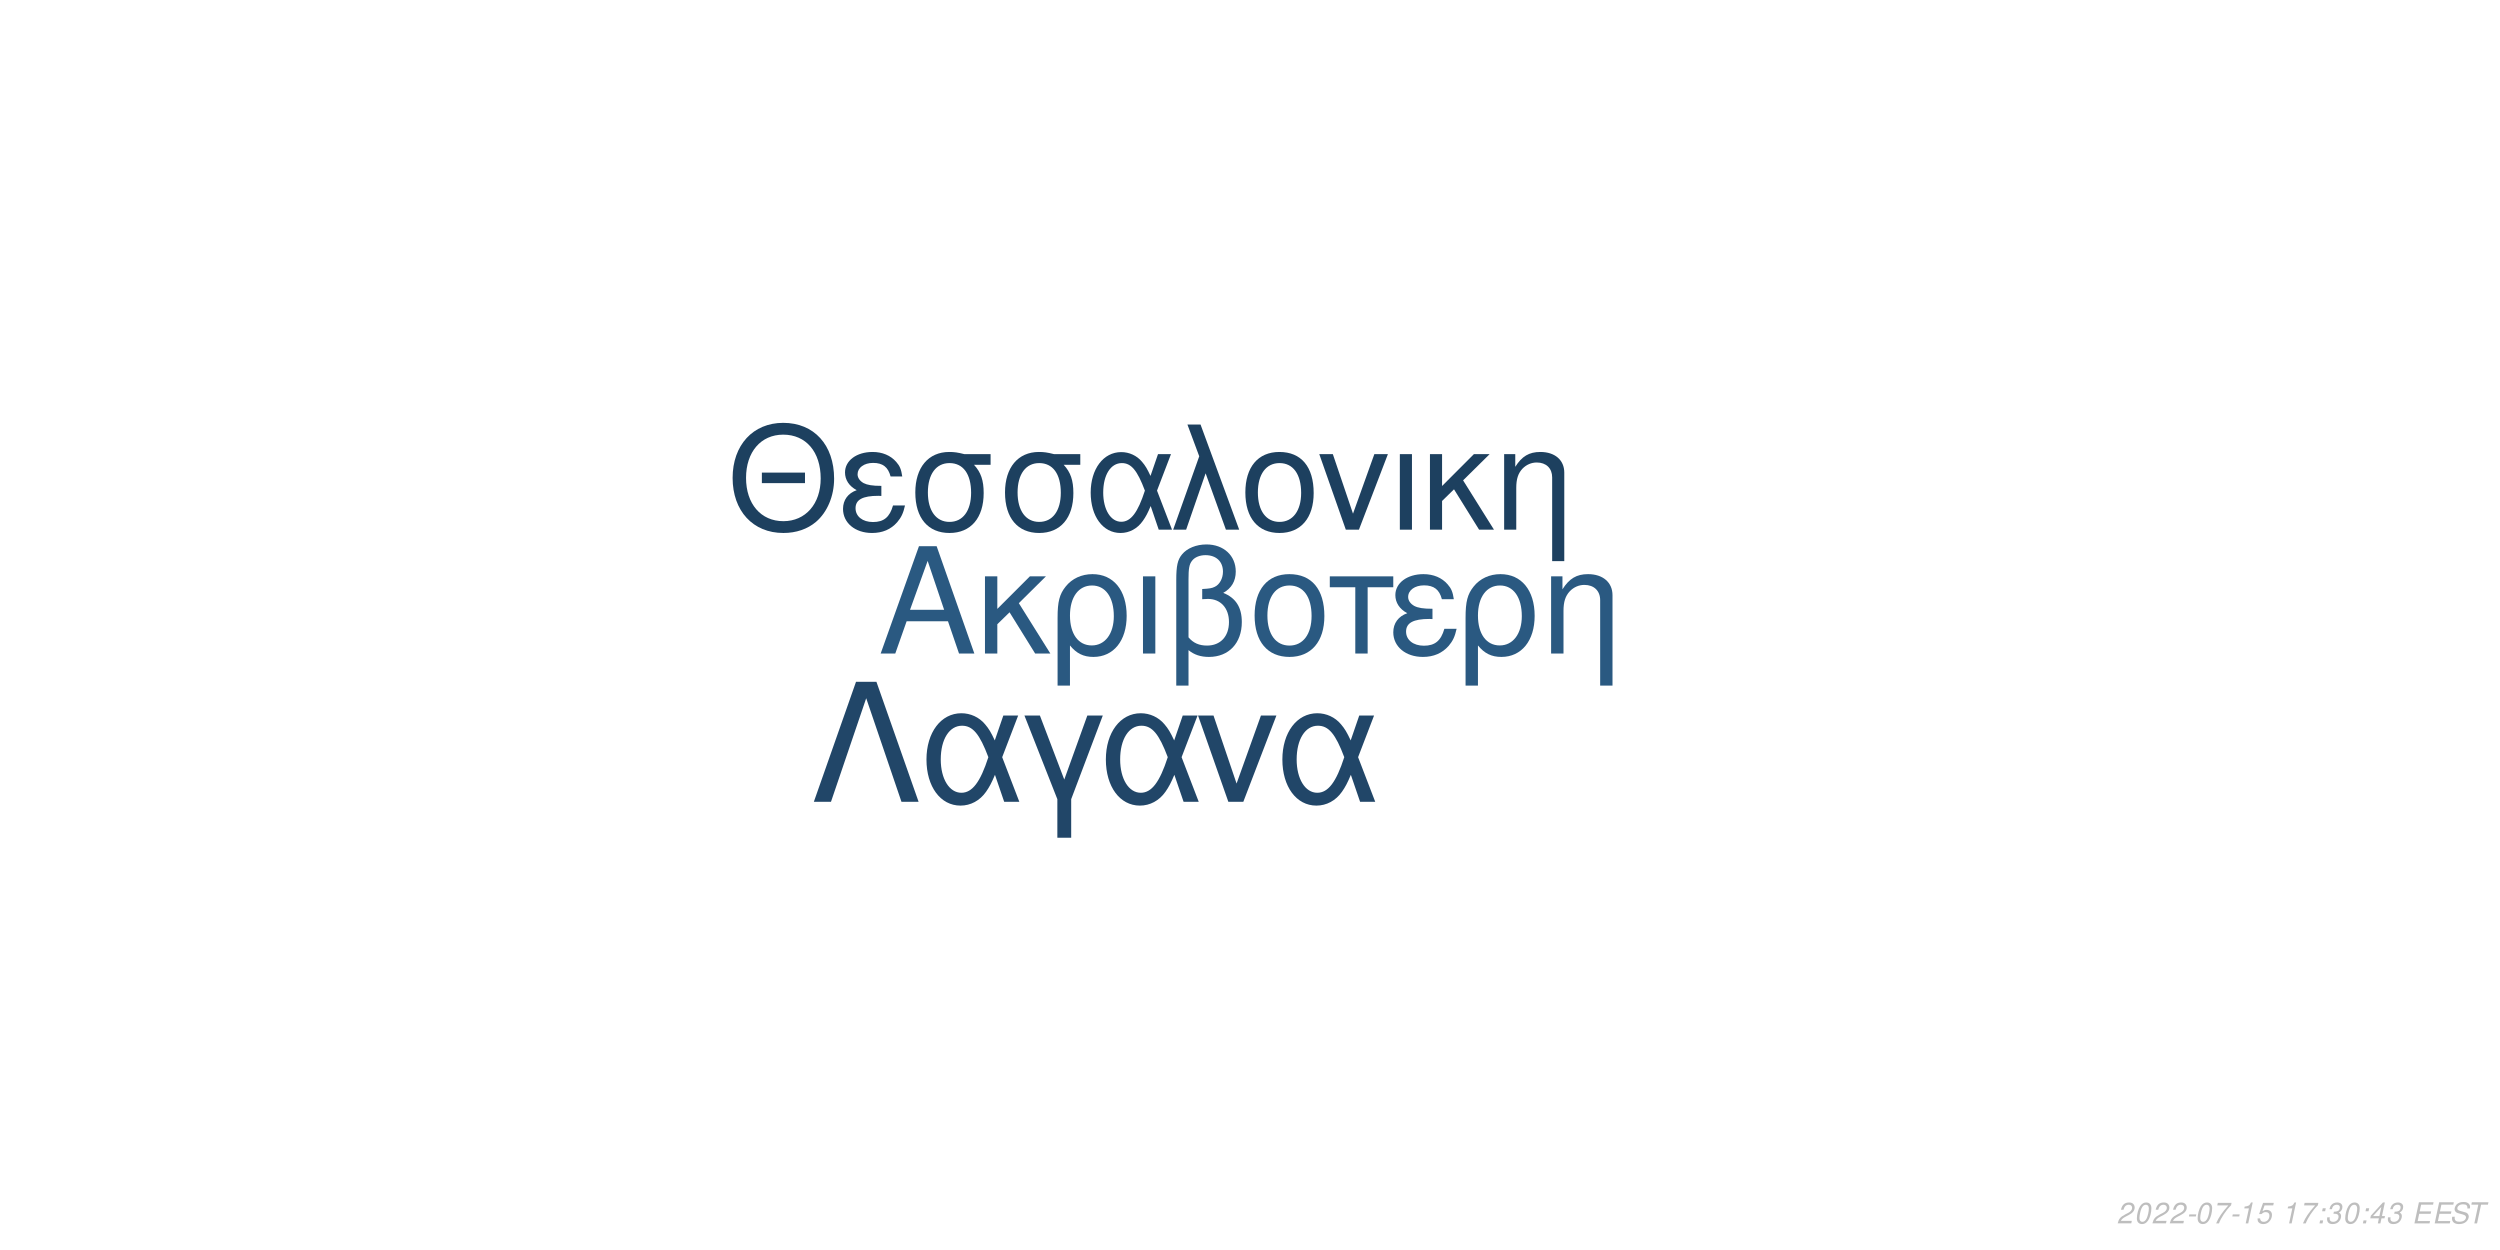
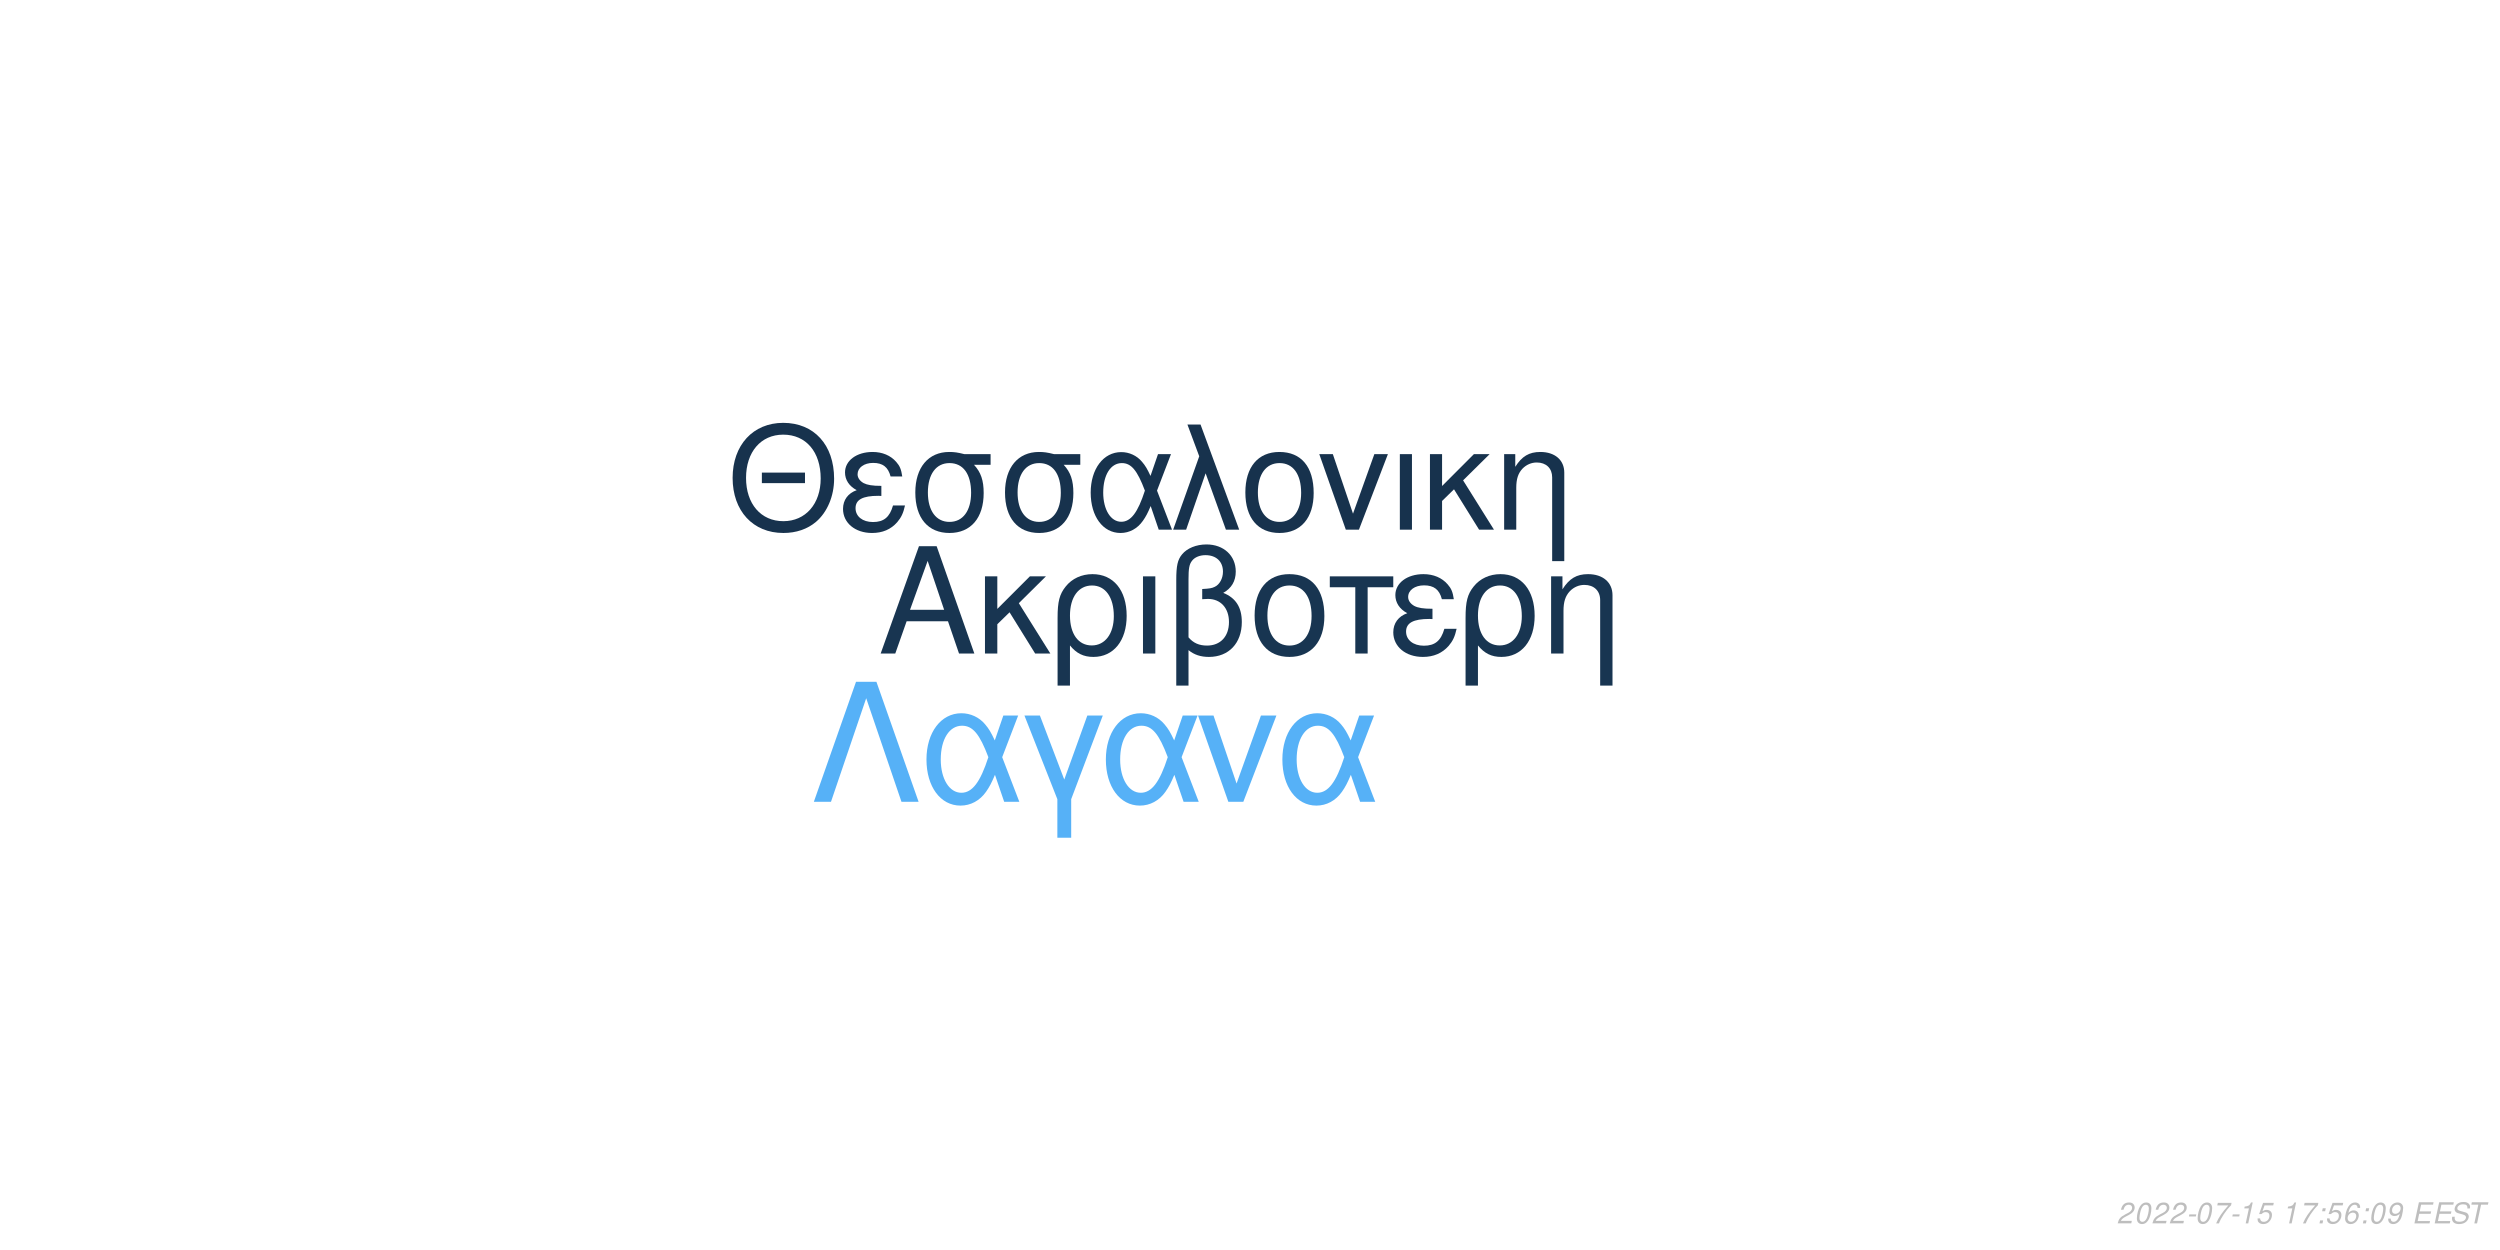
<svg xmlns="http://www.w3.org/2000/svg" xmlns:xlink="http://www.w3.org/1999/xlink" width="864pt" height="432pt" viewBox="0 0 864 432" version="1.1">
  <defs>
    <g>
      <symbol overflow="visible" id="glyph0-0">
        <path style="stroke:none;" d="" />
      </symbol>
      <symbol overflow="visible" id="glyph0-1">
        <path style="stroke:none;" d="M 24.125 -11.141 L 27.938 0 L 33.234 0 L 20.203 -37.094 L 14.094 -37.094 L 0.859 0 L 5.906 0 L 9.828 -11.141 Z M 22.797 -15.109 L 11 -15.109 L 17.094 -32.016 Z M 22.797 -15.109 " />
      </symbol>
      <symbol overflow="visible" id="glyph0-2">
        <path style="stroke:none;" d="M 7.172 -15.422 L 7.172 -26.672 L 2.906 -26.672 L 2.906 0 L 7.172 0 L 7.172 -10.125 L 11.406 -14.25 L 20.25 0 L 25.5 0 L 14.609 -17.406 L 23.969 -26.672 L 18.422 -26.672 Z M 7.172 -15.422 " />
      </symbol>
      <symbol overflow="visible" id="glyph0-3">
        <path style="stroke:none;" d="M 3 11.094 L 7.281 11.094 L 7.281 -2.797 C 9.516 -0.047 11.953 1.172 15.375 1.172 C 22.344 1.172 26.875 -4.422 26.875 -13.031 C 26.875 -21.891 22.297 -27.438 15.062 -27.438 C 11.297 -27.438 7.984 -25.906 5.797 -23.156 C 3.672 -20.516 3 -17.969 3 -12.359 Z M 14.906 -23.516 C 19.547 -23.516 22.438 -19.438 22.438 -12.922 C 22.438 -6.812 19.391 -2.797 14.812 -2.797 C 10.172 -2.797 7.281 -6.766 7.281 -13.125 C 7.281 -19.484 10.234 -23.516 14.906 -23.516 Z M 14.906 -23.516 " />
      </symbol>
      <symbol overflow="visible" id="glyph0-4">
        <path style="stroke:none;" d="M 3.516 0 L 7.781 0 L 7.781 -26.672 L 3.516 -26.672 Z M 3.516 0 " />
      </symbol>
      <symbol overflow="visible" id="glyph0-5">
        <path style="stroke:none;" d="M 4.016 11.094 L 8.25 11.094 L 8.25 -1.172 C 10.172 0.406 12.422 1.172 15.312 1.172 C 22.188 1.172 26.672 -3.609 26.672 -10.891 C 26.672 -15.984 24.578 -19.234 20.25 -20.969 C 23.109 -22.547 24.578 -25.031 24.578 -28.344 C 24.578 -33.844 20.406 -37.703 14.453 -37.703 C 10.938 -37.703 7.734 -36.391 6 -34.25 C 4.484 -32.422 4.016 -30.328 4.016 -25.391 Z M 8.25 -25.656 C 8.25 -29.359 8.5 -30.844 9.469 -32.062 C 10.375 -33.281 12.156 -34 14.094 -34 C 17.812 -34 20.156 -31.812 20.156 -28.297 C 20.156 -25.953 18.984 -23.812 17.297 -23.047 C 16.281 -22.547 15.469 -22.438 12.984 -22.297 L 12.984 -18.781 C 13.734 -18.828 14.344 -18.875 14.969 -18.875 C 19.344 -18.875 22.234 -15.719 22.234 -10.891 C 22.234 -5.906 19.281 -2.75 14.656 -2.75 C 11.953 -2.75 9.922 -3.609 8.25 -5.594 Z M 8.25 -25.656 " />
      </symbol>
      <symbol overflow="visible" id="glyph0-6">
        <path style="stroke:none;" d="M 14.094 -27.438 C 6.562 -27.438 2.094 -22.094 2.094 -13.125 C 2.094 -4.125 6.562 1.172 14.141 1.172 C 21.672 1.172 26.203 -4.172 26.203 -12.922 C 26.203 -22.188 21.828 -27.438 14.094 -27.438 Z M 14.141 -23.516 C 18.938 -23.516 21.781 -19.594 21.781 -12.984 C 21.781 -6.672 18.828 -2.75 14.141 -2.75 C 9.422 -2.75 6.516 -6.672 6.516 -13.125 C 6.516 -19.594 9.422 -23.516 14.141 -23.516 Z M 14.141 -23.516 " />
      </symbol>
      <symbol overflow="visible" id="glyph0-7">
        <path style="stroke:none;" d="M 7.891 0 L 12.156 0 L 12.156 -22.906 L 21.016 -22.906 L 21.016 -26.672 L -0.922 -26.672 L -0.922 -22.906 L 7.891 -22.906 Z M 7.891 0 " />
      </symbol>
      <symbol overflow="visible" id="glyph0-8">
        <path style="stroke:none;" d="M 14.562 -15.469 C 11.344 -15.469 9.562 -15.781 8.297 -16.438 C 6.922 -17.203 6.156 -18.328 6.156 -19.547 C 6.156 -21.891 8.453 -23.562 11.656 -23.562 C 15.062 -23.562 16.953 -22.094 17.812 -18.781 L 21.938 -18.781 C 21.578 -21.266 21.062 -22.5 19.797 -23.922 C 17.812 -26.203 14.906 -27.438 11.453 -27.438 C 5.797 -27.438 1.734 -24.375 1.734 -20.203 C 1.734 -17.609 3.156 -15.375 5.859 -13.938 C 2.797 -12.875 1.016 -10.484 1.016 -7.328 C 1.016 -2.391 5.297 1.172 11.25 1.172 C 14.969 1.172 17.906 -0.109 20.156 -2.641 C 21.578 -4.328 22.297 -5.797 22.906 -8.547 L 18.672 -8.547 C 17.5 -4.422 15.422 -2.703 11.609 -2.703 C 7.938 -2.703 5.438 -4.688 5.438 -7.578 C 5.438 -10.578 7.938 -11.953 13.484 -11.953 C 13.641 -11.953 14.094 -11.953 14.562 -11.906 Z M 14.562 -15.469 " />
      </symbol>
      <symbol overflow="visible" id="glyph0-9">
        <path style="stroke:none;" d="M 3.562 -26.672 L 3.562 0 L 7.844 0 L 7.844 -14.703 C 7.844 -17.906 8.5 -19.891 10.031 -21.531 C 11.406 -22.953 13.188 -23.719 15.062 -23.719 C 18.375 -23.719 20.516 -21.672 20.516 -18.469 L 20.516 11.094 L 24.781 11.094 L 24.781 -20.156 C 24.781 -24.578 21.469 -27.438 16.328 -27.438 C 12.359 -27.438 9.828 -25.906 7.484 -22.188 L 7.484 -26.672 Z M 3.562 -26.672 " />
      </symbol>
      <symbol overflow="visible" id="glyph1-0">
        <path style="stroke:none;" d="" />
      </symbol>
      <symbol overflow="visible" id="glyph1-1">
        <path style="stroke:none;" d="M 26.859 -19.734 L 11.953 -19.734 L 11.953 -16.094 L 26.859 -16.094 Z M 19.328 -36.922 C 8.922 -36.922 1.844 -29.25 1.844 -17.891 C 1.844 -6.484 8.875 1.141 19.391 1.141 C 23.812 1.141 27.703 -0.203 30.641 -2.688 C 34.578 -6.031 36.922 -11.656 36.922 -17.594 C 36.922 -29.297 30 -36.922 19.328 -36.922 Z M 19.328 -32.844 C 27.203 -32.844 32.281 -26.906 32.281 -17.688 C 32.281 -8.922 27.062 -2.938 19.391 -2.938 C 11.609 -2.938 6.484 -8.922 6.484 -17.891 C 6.484 -26.859 11.609 -32.844 19.328 -32.844 Z M 19.328 -32.844 " />
      </symbol>
      <symbol overflow="visible" id="glyph1-2">
        <path style="stroke:none;" d="M 14.25 -15.141 C 11.109 -15.141 9.375 -15.453 8.125 -16.094 C 6.781 -16.844 6.031 -17.938 6.031 -19.141 C 6.031 -21.422 8.266 -23.078 11.406 -23.078 C 14.75 -23.078 16.594 -21.625 17.438 -18.391 L 21.469 -18.391 C 21.125 -20.828 20.625 -22.031 19.391 -23.422 C 17.438 -25.656 14.594 -26.859 11.219 -26.859 C 5.688 -26.859 1.688 -23.875 1.688 -19.781 C 1.688 -17.234 3.094 -15.047 5.734 -13.656 C 2.734 -12.609 1 -10.266 1 -7.172 C 1 -2.344 5.188 1.141 11.016 1.141 C 14.656 1.141 17.547 -0.094 19.734 -2.594 C 21.125 -4.234 21.828 -5.688 22.422 -8.375 L 18.281 -8.375 C 17.141 -4.328 15.094 -2.641 11.359 -2.641 C 7.766 -2.641 5.328 -4.578 5.328 -7.422 C 5.328 -10.359 7.766 -11.703 13.203 -11.703 C 13.359 -11.703 13.797 -11.703 14.25 -11.656 Z M 14.25 -15.141 " />
      </symbol>
      <symbol overflow="visible" id="glyph1-3">
        <path style="stroke:none;" d="M 29 -26.109 L 19.938 -26.109 C 17.594 -26.703 16.438 -26.859 14.703 -26.859 C 7.469 -26.859 2.984 -21.469 2.984 -12.859 C 2.984 -4.031 7.375 1.141 14.797 1.141 C 22.172 1.141 26.609 -4.078 26.609 -12.656 C 26.609 -17.047 25.656 -19.828 23.266 -22.422 L 29 -22.422 Z M 14.797 -23.016 C 19.531 -23.016 22.266 -19.234 22.266 -12.75 C 22.266 -6.531 19.438 -2.688 14.797 -2.688 C 10.172 -2.688 7.328 -6.531 7.328 -12.859 C 7.328 -19.188 10.172 -23.016 14.797 -23.016 Z M 14.797 -23.016 " />
      </symbol>
      <symbol overflow="visible" id="glyph1-4">
        <path style="stroke:none;" d="M 29.344 -26.109 L 24.859 -26.109 L 22.266 -18.578 C 21.125 -21.031 20.484 -22.125 19.328 -23.469 C 17.547 -25.609 14.906 -26.812 12.156 -26.812 C 5.984 -26.812 1.594 -20.984 1.594 -12.812 C 1.594 -4.578 5.828 1.141 11.906 1.141 C 14.953 1.141 17.734 -0.344 19.625 -3.047 C 20.672 -4.531 21.281 -5.688 22.328 -8.172 L 25.109 0 L 29.703 0 L 24.516 -13.5 Z M 20.328 -13.5 C 17.891 -5.922 15.453 -2.734 12.156 -2.734 C 8.516 -2.734 5.922 -6.922 5.922 -12.812 C 5.922 -18.938 8.516 -23.016 12.359 -23.016 C 15.594 -23.016 17.688 -20.531 20.328 -13.5 Z M 20.328 -13.5 " />
      </symbol>
      <symbol overflow="visible" id="glyph1-5">
        <path style="stroke:none;" d="M 1.094 0 L 5.578 0 L 12.312 -19.484 L 19.328 0 L 23.922 0 L 10.562 -36.328 L 6.031 -36.328 L 10.109 -25.359 Z M 1.094 0 " />
      </symbol>
      <symbol overflow="visible" id="glyph1-6">
        <path style="stroke:none;" d="M 13.797 -26.859 C 6.422 -26.859 2.047 -21.625 2.047 -12.859 C 2.047 -4.031 6.422 1.141 13.859 1.141 C 21.234 1.141 25.656 -4.078 25.656 -12.656 C 25.656 -21.719 21.375 -26.859 13.797 -26.859 Z M 13.859 -23.016 C 18.531 -23.016 21.328 -19.188 21.328 -12.703 C 21.328 -6.531 18.438 -2.688 13.859 -2.688 C 9.219 -2.688 6.375 -6.531 6.375 -12.859 C 6.375 -19.188 9.219 -23.016 13.859 -23.016 Z M 13.859 -23.016 " />
      </symbol>
      <symbol overflow="visible" id="glyph1-7">
        <path style="stroke:none;" d="M 14.297 0 L 24.312 -26.109 L 19.625 -26.109 L 12.25 -5.531 L 5.281 -26.109 L 0.594 -26.109 L 9.766 0 Z M 14.297 0 " />
      </symbol>
      <symbol overflow="visible" id="glyph1-8">
        <path style="stroke:none;" d="M 3.438 0 L 7.625 0 L 7.625 -26.109 L 3.438 -26.109 Z M 3.438 0 " />
      </symbol>
      <symbol overflow="visible" id="glyph1-9">
        <path style="stroke:none;" d="M 7.031 -15.094 L 7.031 -26.109 L 2.844 -26.109 L 2.844 0 L 7.031 0 L 7.031 -9.922 L 11.156 -13.953 L 19.828 0 L 24.969 0 L 14.297 -17.047 L 23.469 -26.109 L 18.031 -26.109 Z M 7.031 -15.094 " />
      </symbol>
      <symbol overflow="visible" id="glyph1-10">
        <path style="stroke:none;" d="M 3.484 -26.109 L 3.484 0 L 7.672 0 L 7.672 -14.406 C 7.672 -17.547 8.328 -19.484 9.812 -21.078 C 11.156 -22.469 12.906 -23.219 14.75 -23.219 C 17.984 -23.219 20.078 -21.234 20.078 -18.094 L 20.078 10.859 L 24.266 10.859 L 24.266 -19.734 C 24.266 -24.062 21.031 -26.859 16 -26.859 C 12.109 -26.859 9.609 -25.359 7.328 -21.719 L 7.328 -26.109 Z M 3.484 -26.109 " />
      </symbol>
      <symbol overflow="visible" id="glyph2-0">
        <path style="stroke:none;" d="" />
      </symbol>
      <symbol overflow="visible" id="glyph2-1">
        <path style="stroke:none;" d="M 22.531 -41.484 L 15.484 -41.484 L 0.906 0 L 6.828 0 L 19 -35.797 L 31.188 0 L 37.109 0 Z M 22.531 -41.484 " />
      </symbol>
      <symbol overflow="visible" id="glyph2-2">
        <path style="stroke:none;" d="M 33.516 -29.812 L 28.391 -29.812 L 25.438 -21.219 C 24.125 -24.016 23.391 -25.266 22.078 -26.797 C 20.031 -29.25 17.016 -30.609 13.891 -30.609 C 6.828 -30.609 1.828 -23.953 1.828 -14.625 C 1.828 -5.234 6.656 1.312 13.594 1.312 C 17.078 1.312 20.266 -0.391 22.422 -3.469 C 23.609 -5.172 24.297 -6.484 25.5 -9.328 L 28.688 0 L 33.922 0 L 28 -15.422 Z M 23.219 -15.422 C 20.422 -6.766 17.641 -3.125 13.891 -3.125 C 9.734 -3.125 6.766 -7.906 6.766 -14.625 C 6.766 -21.625 9.734 -26.297 14.109 -26.297 C 17.812 -26.297 20.203 -23.453 23.219 -15.422 Z M 23.219 -15.422 " />
      </symbol>
      <symbol overflow="visible" id="glyph2-3">
        <path style="stroke:none;" d="M 12.062 12.406 L 16.844 12.406 L 16.844 -0.906 L 27.766 -29.812 L 22.422 -29.812 L 14.453 -7.688 L 6.031 -29.812 L 0.688 -29.812 L 12.062 -0.906 Z M 12.062 12.406 " />
      </symbol>
      <symbol overflow="visible" id="glyph2-4">
        <path style="stroke:none;" d="M 16.328 0 L 27.766 -29.812 L 22.422 -29.812 L 14 -6.312 L 6.031 -29.812 L 0.688 -29.812 L 11.156 0 Z M 16.328 0 " />
      </symbol>
      <symbol overflow="visible" id="glyph3-0">
        <path style="stroke:none;" d="" />
      </symbol>
      <symbol overflow="visible" id="glyph3-1">
        <path style="stroke:none;" d="M 5.234 -0.875 L 1.469 -0.875 C 1.641 -1.375 2.203 -1.891 3.109 -2.344 L 4.234 -2.938 C 5.562 -3.625 6.219 -4.469 6.219 -5.484 C 6.219 -5.938 6.062 -6.359 5.797 -6.656 C 5.469 -7.047 4.984 -7.234 4.312 -7.234 C 2.766 -7.234 1.891 -6.453 1.484 -4.734 L 2.375 -4.734 C 2.484 -5.188 2.609 -5.484 2.797 -5.75 C 3.094 -6.203 3.609 -6.453 4.188 -6.453 C 4.891 -6.453 5.344 -6.031 5.344 -5.375 C 5.344 -4.703 4.859 -4.094 4.016 -3.656 L 2.984 -3.125 C 1.234 -2.188 0.797 -1.656 0.344 -0.016 L 5.047 -0.016 Z M 5.234 -0.875 " />
      </symbol>
      <symbol overflow="visible" id="glyph3-2">
        <path style="stroke:none;" d="M 4.203 -7.234 C 3.375 -7.234 2.688 -6.812 2.125 -5.984 C 1.484 -5.047 0.984 -3.188 0.984 -1.734 C 0.984 -1.109 1.172 -0.562 1.484 -0.266 C 1.797 0.047 2.281 0.234 2.766 0.234 C 3.625 0.234 4.281 -0.156 4.859 -1.016 C 5.516 -1.953 6 -3.797 6 -5.266 C 6 -6.5 5.328 -7.234 4.203 -7.234 Z M 4.094 -6.453 C 4.734 -6.453 5.125 -5.984 5.125 -5.156 C 5.125 -4.203 4.781 -2.625 4.406 -1.812 C 3.984 -0.938 3.516 -0.547 2.875 -0.547 C 2.25 -0.547 1.875 -1.031 1.875 -1.828 C 1.875 -2.797 2.203 -4.344 2.594 -5.203 C 2.984 -6.047 3.453 -6.453 4.094 -6.453 Z M 4.094 -6.453 " />
      </symbol>
      <symbol overflow="visible" id="glyph3-3">
        <path style="stroke:none;" d="M 3.516 -3.125 L 1.125 -3.125 L 0.969 -2.406 L 3.359 -2.406 Z M 3.516 -3.125 " />
      </symbol>
      <symbol overflow="visible" id="glyph3-4">
        <path style="stroke:none;" d="M 6.703 -7.094 L 1.953 -7.094 L 1.766 -6.219 L 5.594 -6.219 C 3.344 -3.688 2.266 -2.109 1.375 0 L 2.344 0 C 3.031 -1.906 4.828 -4.594 6.547 -6.281 Z M 6.703 -7.094 " />
      </symbol>
      <symbol overflow="visible" id="glyph3-5">
        <path style="stroke:none;" d="M 3.703 -5.188 L 2.594 0 L 3.469 0 L 5.016 -7.234 L 4.438 -7.234 C 3.906 -6.156 3.688 -6.016 2.234 -5.812 L 2.109 -5.188 Z M 3.703 -5.188 " />
      </symbol>
      <symbol overflow="visible" id="glyph3-6">
        <path style="stroke:none;" d="M 6.297 -7.094 L 2.594 -7.094 L 1.234 -3.234 L 2.047 -3.234 C 2.656 -3.766 2.938 -3.906 3.531 -3.906 C 4.328 -3.906 4.797 -3.453 4.797 -2.688 C 4.797 -1.438 3.969 -0.547 2.828 -0.547 C 2.031 -0.547 1.609 -0.938 1.578 -1.734 L 0.703 -1.734 L 0.703 -1.516 C 0.703 -0.938 0.844 -0.547 1.188 -0.266 C 1.562 0.062 2.078 0.234 2.703 0.234 C 3.656 0.234 4.391 -0.156 4.984 -0.922 C 5.422 -1.5 5.672 -2.234 5.672 -2.953 C 5.672 -4 4.938 -4.672 3.812 -4.672 C 3.328 -4.672 2.906 -4.547 2.406 -4.234 L 3.109 -6.219 L 6.109 -6.219 Z M 6.297 -7.094 " />
      </symbol>
      <symbol overflow="visible" id="glyph3-7">
        <path style="stroke:none;" d="" />
      </symbol>
      <symbol overflow="visible" id="glyph3-8">
        <path style="stroke:none;" d="M 2.359 -1.031 L 1.312 -1.031 L 1.094 0 L 2.141 0 Z M 3.266 -5.234 L 2.219 -5.234 L 2 -4.203 L 3.047 -4.203 Z M 3.266 -5.234 " />
      </symbol>
      <symbol overflow="visible" id="glyph3-9">
-         <path style="stroke:none;" d="M 2.922 -3.312 C 3.125 -3.344 3.234 -3.344 3.375 -3.344 C 4.203 -3.344 4.688 -3 4.688 -2.406 C 4.688 -1.312 3.906 -0.547 2.781 -0.547 C 2.047 -0.547 1.594 -0.938 1.594 -1.562 C 1.594 -1.719 1.609 -1.844 1.656 -2.094 L 0.766 -2.094 C 0.734 -1.797 0.719 -1.641 0.719 -1.469 C 0.719 -0.375 1.406 0.234 2.641 0.234 C 3.547 0.234 4.297 -0.078 4.812 -0.656 C 5.266 -1.156 5.562 -1.875 5.562 -2.547 C 5.562 -3.125 5.344 -3.453 4.797 -3.734 C 5.641 -4.234 6.016 -4.844 6.016 -5.734 C 6.016 -6.656 5.312 -7.234 4.203 -7.234 C 3.375 -7.234 2.672 -6.938 2.188 -6.375 C 1.891 -6.031 1.703 -5.641 1.516 -4.906 L 2.391 -4.906 C 2.5 -5.359 2.594 -5.594 2.734 -5.812 C 3.047 -6.234 3.516 -6.453 4.078 -6.453 C 4.734 -6.453 5.141 -6.125 5.141 -5.578 C 5.141 -5.188 5.016 -4.797 4.797 -4.547 C 4.516 -4.234 4 -4.062 3.266 -4.062 L 3.078 -4.062 Z M 2.922 -3.312 " />
+         <path style="stroke:none;" d="M 6.125 -5.344 L 6.141 -5.625 C 6.141 -6.609 5.453 -7.234 4.391 -7.234 C 3.438 -7.234 2.641 -6.719 2.016 -5.703 C 1.422 -4.781 0.938 -2.953 0.938 -1.688 C 0.938 -0.516 1.688 0.234 2.859 0.234 C 3.703 0.234 4.438 -0.156 5 -0.875 C 5.406 -1.422 5.672 -2.156 5.672 -2.766 C 5.672 -3.812 4.969 -4.5 3.906 -4.5 C 3.234 -4.5 2.672 -4.234 2.094 -3.625 C 2.406 -5.375 3.234 -6.453 4.25 -6.453 C 4.703 -6.453 5.062 -6.234 5.172 -5.844 C 5.203 -5.719 5.234 -5.578 5.25 -5.344 Z M 3.656 -3.734 C 4.344 -3.734 4.797 -3.281 4.797 -2.625 C 4.797 -1.469 3.984 -0.547 2.984 -0.547 C 2.297 -0.547 1.812 -1.047 1.812 -1.766 C 1.812 -2.859 2.625 -3.734 3.656 -3.734 Z M 3.656 -3.734 " />
      </symbol>
      <symbol overflow="visible" id="glyph3-10">
-         <path style="stroke:none;" d="M 3.625 -1.75 L 3.266 0 L 4.141 0 L 4.516 -1.75 L 5.562 -1.75 L 5.734 -2.531 L 4.688 -2.531 L 5.688 -7.234 L 5.016 -7.234 L 0.844 -2.672 L 0.641 -1.75 Z M 3.797 -2.531 L 1.594 -2.531 L 4.469 -5.703 Z M 3.797 -2.531 " />
+         <path style="stroke:none;" d="M 0.844 -1.656 C 0.844 -1.547 0.844 -1.438 0.844 -1.375 C 0.844 -0.406 1.531 0.234 2.578 0.234 C 3.203 0.234 3.766 0.016 4.297 -0.438 C 4.938 -1 5.312 -1.656 5.594 -2.719 C 5.844 -3.672 6.016 -4.766 6.016 -5.375 C 6.016 -5.844 5.844 -6.328 5.547 -6.656 C 5.203 -7.031 4.703 -7.234 4.062 -7.234 C 2.516 -7.234 1.297 -5.938 1.297 -4.266 C 1.297 -3.203 1.984 -2.547 3.047 -2.547 C 3.484 -2.547 3.953 -2.672 4.281 -2.891 C 4.406 -2.984 4.547 -3.078 4.828 -3.344 C 4.438 -1.484 3.703 -0.547 2.703 -0.547 C 2.109 -0.547 1.719 -0.938 1.719 -1.547 L 1.719 -1.656 Z M 3.953 -6.453 C 4.625 -6.453 5.141 -5.953 5.141 -5.281 C 5.141 -4.188 4.312 -3.312 3.297 -3.312 C 2.594 -3.312 2.172 -3.734 2.172 -4.453 C 2.172 -5.562 2.984 -6.453 3.953 -6.453 Z M 3.953 -6.453 " />
      </symbol>
      <symbol overflow="visible" id="glyph3-11">
        <path style="stroke:none;" d="M 2.547 -3.312 L 6.5 -3.312 L 6.688 -4.141 L 2.719 -4.141 L 3.219 -6.469 L 7.344 -6.469 L 7.516 -7.297 L 2.453 -7.297 L 0.906 0 L 6.125 0 L 6.297 -0.812 L 2.016 -0.812 Z M 2.547 -3.312 " />
      </symbol>
      <symbol overflow="visible" id="glyph3-12">
        <path style="stroke:none;" d="M 7.062 -5.156 C 7.125 -5.438 7.141 -5.562 7.141 -5.703 C 7.141 -6.156 6.938 -6.594 6.594 -6.891 C 6.188 -7.25 5.656 -7.406 4.875 -7.406 C 3.844 -7.406 3.047 -7.125 2.5 -6.562 C 2.094 -6.141 1.781 -5.438 1.781 -4.922 C 1.781 -4.297 2.219 -3.766 2.891 -3.562 L 4.594 -3.094 C 5.406 -2.859 5.734 -2.578 5.734 -2.094 C 5.734 -1.781 5.547 -1.406 5.266 -1.141 C 4.844 -0.766 4.266 -0.578 3.453 -0.578 C 2.328 -0.578 1.812 -0.984 1.812 -1.906 C 1.812 -2.047 1.812 -2.125 1.844 -2.312 L 0.984 -2.312 C 0.906 -2.062 0.891 -1.906 0.891 -1.688 C 0.891 -0.484 1.797 0.234 3.297 0.234 C 4.359 0.234 5.234 -0.062 5.812 -0.609 C 6.344 -1.078 6.688 -1.797 6.688 -2.375 C 6.688 -2.641 6.609 -2.906 6.453 -3.156 C 6.234 -3.5 5.938 -3.703 5.469 -3.828 L 3.75 -4.312 C 2.984 -4.547 2.734 -4.734 2.734 -5.188 C 2.734 -5.547 2.875 -5.844 3.188 -6.109 C 3.547 -6.438 4.031 -6.594 4.703 -6.594 C 5.266 -6.594 5.688 -6.484 5.906 -6.297 C 6.094 -6.125 6.219 -5.797 6.219 -5.516 C 6.219 -5.422 6.203 -5.344 6.188 -5.156 Z M 7.062 -5.156 " />
      </symbol>
      <symbol overflow="visible" id="glyph3-13">
        <path style="stroke:none;" d="M 4.938 -6.469 L 7.312 -6.469 L 7.484 -7.297 L 1.75 -7.297 L 1.578 -6.469 L 3.984 -6.469 L 2.609 0 L 3.547 0 Z M 4.938 -6.469 " />
      </symbol>
    </g>
  </defs>
  <g id="surface1">
    <rect x="0" y="0" width="864" height="432" style="fill:rgb(100%,100%,100%);fill-opacity:1;stroke:none;" />
-     <g style="fill:rgb(16.471%,34.902%,50.588%);fill-opacity:1;">
+     <g style="fill:rgb(9.412%,20.784%,31.765%);fill-opacity:1;">
      <use xlink:href="#glyph0-1" x="303.5" y="225.861" />
      <use xlink:href="#glyph0-2" x="337.5" y="225.861" />
      <use xlink:href="#glyph0-3" x="362.5" y="225.861" />
      <use xlink:href="#glyph0-4" x="391.5" y="225.861" />
      <use xlink:href="#glyph0-5" x="402.5" y="225.861" />
      <use xlink:href="#glyph0-6" x="431.5" y="225.861" />
      <use xlink:href="#glyph0-7" x="460.5" y="225.861" />
      <use xlink:href="#glyph0-8" x="480.5" y="225.861" />
      <use xlink:href="#glyph0-3" x="503.5" y="225.861" />
      <use xlink:href="#glyph0-9" x="532.5" y="225.861" />
    </g>
-     <g style="fill:rgb(11.373%,25.098%,37.255%);fill-opacity:1;">
+     <g style="fill:rgb(9.02%,19.608%,30.196%);fill-opacity:1;">
      <use xlink:href="#glyph1-1" x="251.348" y="183.058" />
      <use xlink:href="#glyph1-2" x="290.348" y="183.058" />
      <use xlink:href="#glyph1-3" x="313.348" y="183.058" />
      <use xlink:href="#glyph1-3" x="344.348" y="183.058" />
      <use xlink:href="#glyph1-4" x="375.348" y="183.058" />
      <use xlink:href="#glyph1-5" x="404.348" y="183.058" />
      <use xlink:href="#glyph1-6" x="428.348" y="183.058" />
      <use xlink:href="#glyph1-7" x="455.348" y="183.058" />
      <use xlink:href="#glyph1-8" x="480.348" y="183.058" />
      <use xlink:href="#glyph1-9" x="491.348" y="183.058" />
      <use xlink:href="#glyph1-10" x="516.348" y="183.058" />
    </g>
-     <g style="fill:rgb(12.941%,27.451%,40.784%);fill-opacity:1;">
+     <g style="fill:rgb(33.725%,69.412%,96.863%);fill-opacity:1;">
      <use xlink:href="#glyph2-1" x="280.359" y="277.105" />
      <use xlink:href="#glyph2-2" x="318.359" y="277.105" />
      <use xlink:href="#glyph2-3" x="353.359" y="277.105" />
      <use xlink:href="#glyph2-2" x="380.359" y="277.105" />
      <use xlink:href="#glyph2-4" x="413.359" y="277.105" />
      <use xlink:href="#glyph2-2" x="441.359" y="277.105" />
    </g>
    <g style="fill:rgb(74.51%,74.51%,74.51%);fill-opacity:1;">
      <use xlink:href="#glyph3-1" x="731.52" y="422.81" />
      <use xlink:href="#glyph3-2" x="737.52" y="422.81" />
      <use xlink:href="#glyph3-1" x="743.52" y="422.81" />
      <use xlink:href="#glyph3-1" x="749.52" y="422.81" />
      <use xlink:href="#glyph3-3" x="755.52" y="422.81" />
      <use xlink:href="#glyph3-2" x="758.52" y="422.81" />
      <use xlink:href="#glyph3-4" x="764.52" y="422.81" />
      <use xlink:href="#glyph3-3" x="770.52" y="422.81" />
      <use xlink:href="#glyph3-5" x="773.52" y="422.81" />
      <use xlink:href="#glyph3-6" x="779.52" y="422.81" />
      <use xlink:href="#glyph3-7" x="785.52" y="422.81" />
      <use xlink:href="#glyph3-5" x="788.52" y="422.81" />
      <use xlink:href="#glyph3-4" x="794.52" y="422.81" />
      <use xlink:href="#glyph3-8" x="800.52" y="422.81" />
-       <use xlink:href="#glyph3-9" x="803.52" y="422.81" />
-       <use xlink:href="#glyph3-2" x="809.52" y="422.81" />
+       <use xlink:href="#glyph3-6" x="803.52" y="422.81" />
+       <use xlink:href="#glyph3-9" x="809.52" y="422.81" />
      <use xlink:href="#glyph3-8" x="815.52" y="422.81" />
-       <use xlink:href="#glyph3-10" x="818.52" y="422.81" />
-       <use xlink:href="#glyph3-9" x="824.52" y="422.81" />
+       <use xlink:href="#glyph3-2" x="818.52" y="422.81" />
+       <use xlink:href="#glyph3-10" x="824.52" y="422.81" />
      <use xlink:href="#glyph3-7" x="830.52" y="422.81" />
      <use xlink:href="#glyph3-11" x="833.52" y="422.81" />
      <use xlink:href="#glyph3-11" x="840.52" y="422.81" />
      <use xlink:href="#glyph3-12" x="846.52" y="422.81" />
      <use xlink:href="#glyph3-13" x="852.52" y="422.81" />
    </g>
  </g>
</svg>
